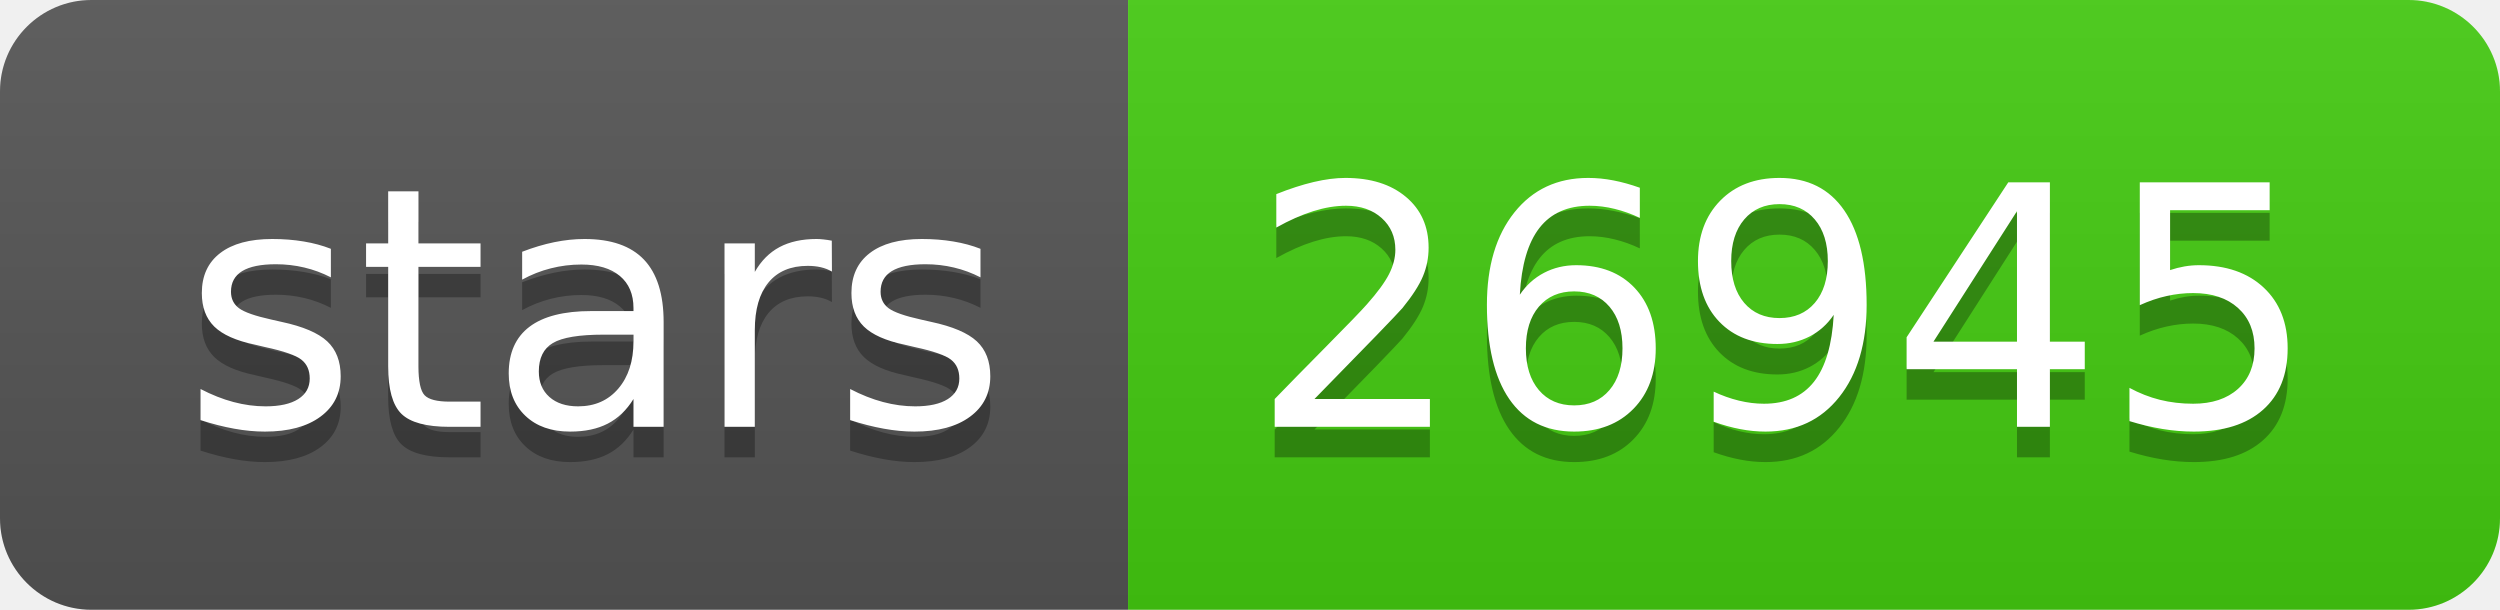
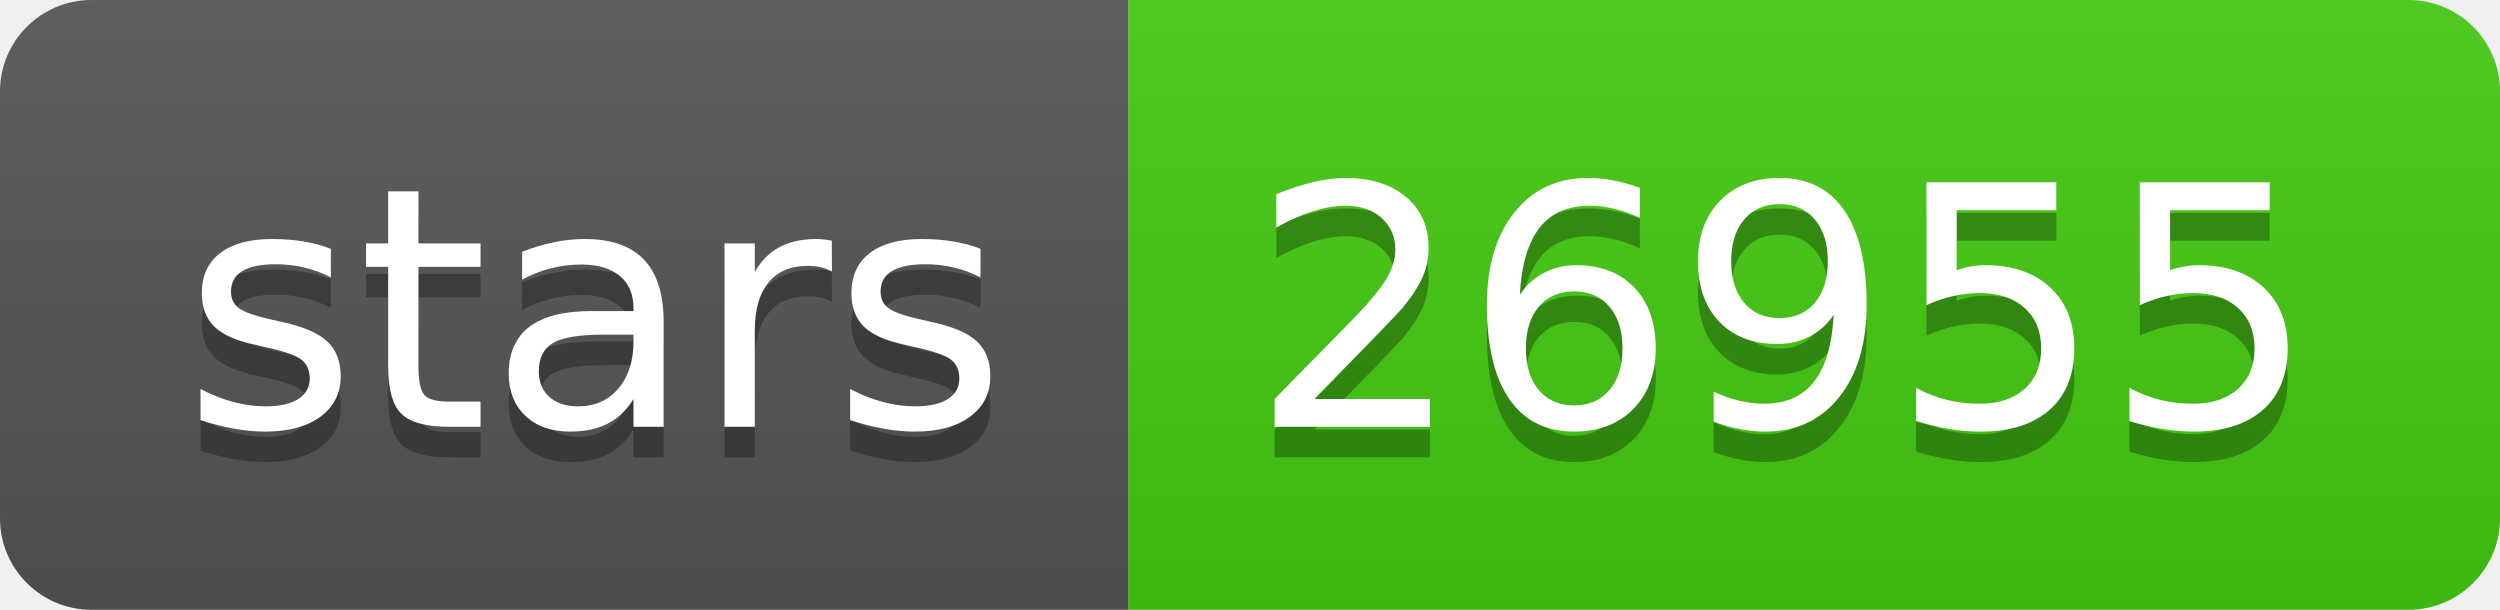
- <svg xmlns="http://www.w3.org/2000/svg" width="82" height="20" role="img" aria-label="stars: 26945">
+ <svg xmlns="http://www.w3.org/2000/svg" width="82" height="20" role="img" aria-label="stars: 26955">
  <linearGradient id="s" x2="0" y2="100%">
    <stop offset="0" stop-color="#bbb" stop-opacity=".1" />
    <stop offset="1" stop-opacity=".1" />
  </linearGradient>
  <clipPath id="r">
    <rect width="82" height="20" rx="3" fill="#fff" />
  </clipPath>
  <g clip-path="url(#r)">
    <rect width="37" height="20" fill="#555" />
    <rect x="37" width="45" height="20" fill="#4c1" />
    <rect width="82" height="20" fill="url(#s)" />
  </g>
  <g fill="#fff" text-anchor="middle" font-family="Verdana,Geneva,DejaVu Sans,sans-serif" text-rendering="geometricPrecision" font-size="110">
    <text aria-hidden="true" x="195" y="150" fill="#010101" fill-opacity=".3" transform="scale(.1)" textLength="270">stars</text>
    <text x="195" y="140" transform="scale(.1)" fill="#fff" textLength="270">stars</text>
-     <text aria-hidden="true" x="585" y="150" fill="#010101" fill-opacity=".3" transform="scale(.1)" textLength="350">26945</text>
-     <text x="585" y="140" transform="scale(.1)" fill="#fff" textLength="350">26945</text>
+     <text aria-hidden="true" x="585" y="150" fill="#010101" fill-opacity=".3" transform="scale(.1)" textLength="350">26955</text>
+     <text x="585" y="140" transform="scale(.1)" fill="#fff" textLength="350">26955</text>
  </g>
</svg>
